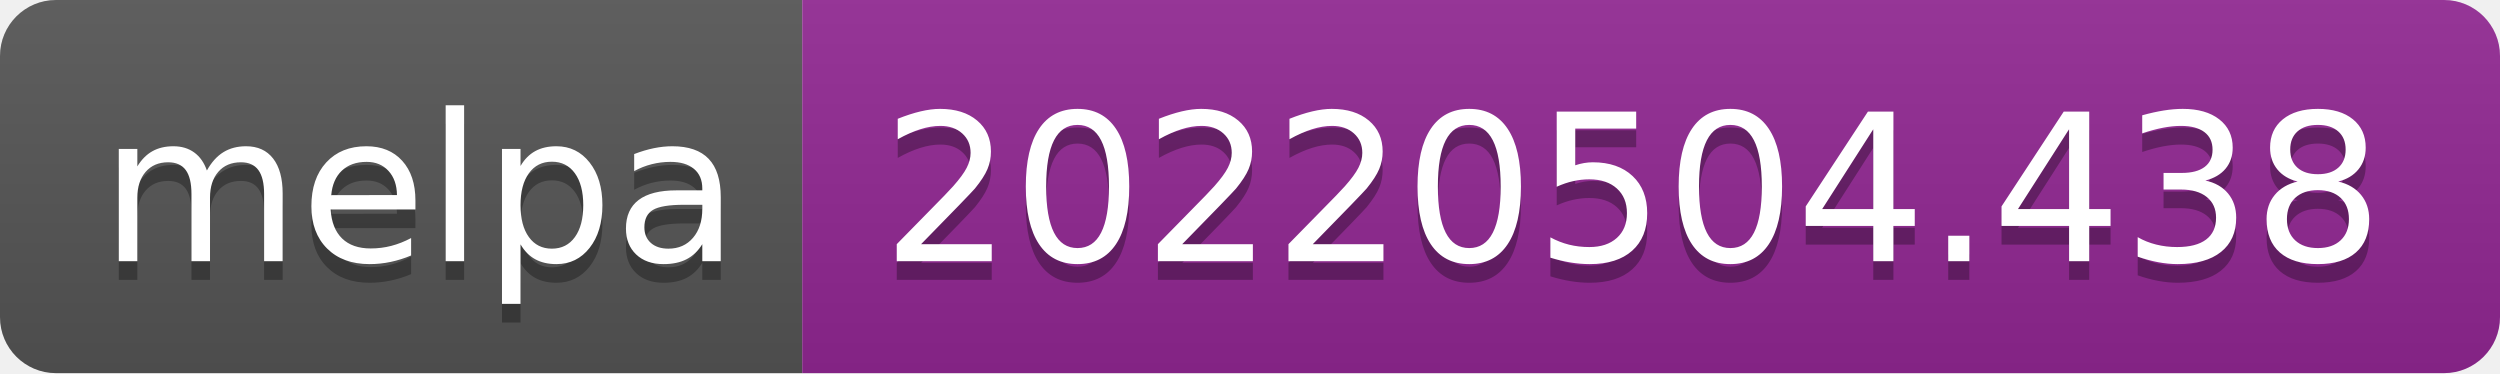
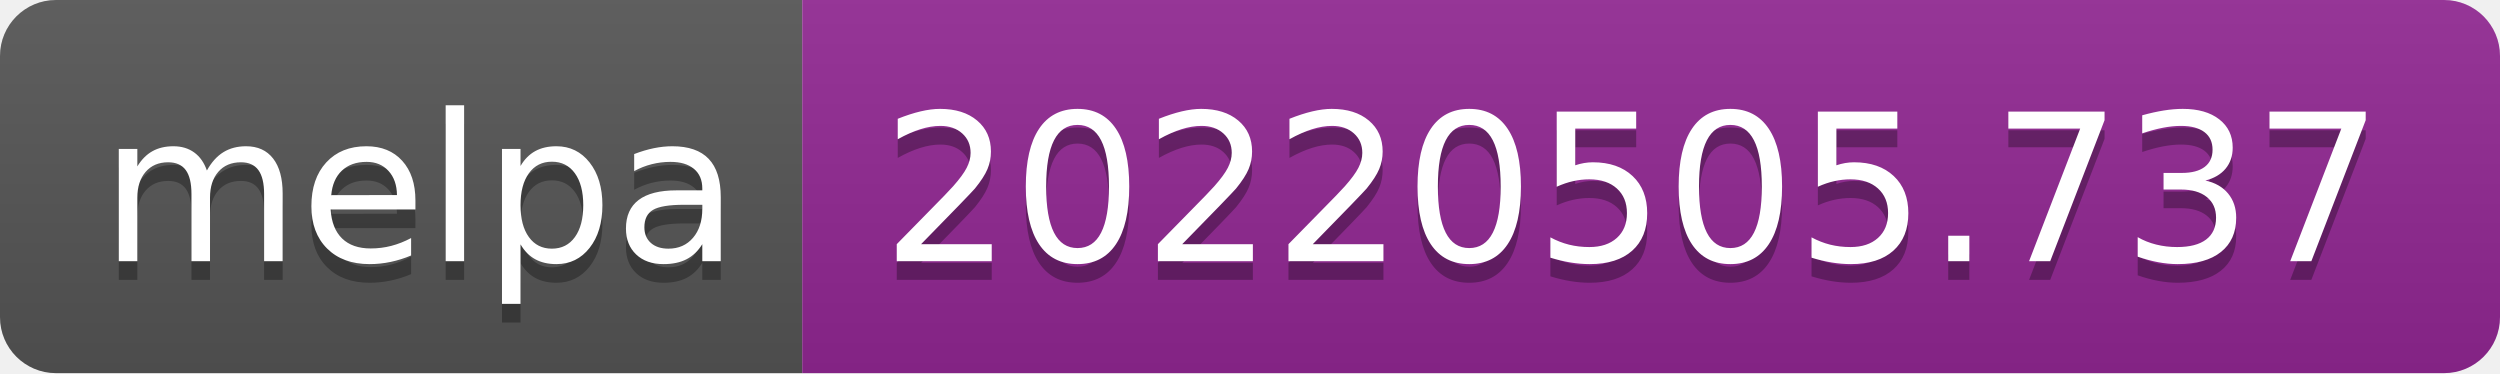
- <svg xmlns="http://www.w3.org/2000/svg" width="134" height="20" role="img" aria-label="melpa: 20220504.438">
+ <svg xmlns="http://www.w3.org/2000/svg" width="134" height="20" role="img" aria-label="melpa: 20220505.737">
  <linearGradient id="s" x2="0" y2="100%">
    <stop offset="0" stop-color="#bbb" stop-opacity=".1" />
    <stop offset="1" stop-opacity=".1" />
  </linearGradient>
  <clipPath id="r">
    <rect width="134" height="20" rx="3" fill="#fff" />
  </clipPath>
  <g clip-path="url(#r)">
    <rect width="43" height="20" fill="#555" />
    <rect x="43" width="91" height="20" fill="#922793" />
    <rect width="134" height="20" fill="url(#s)" />
  </g>
  <g fill="#fff" text-anchor="middle" font-family="Verdana,Geneva,DejaVu Sans,sans-serif" text-rendering="geometricPrecision" font-size="110">
    <text aria-hidden="true" x="225" y="150" fill="#010101" fill-opacity=".3" transform="scale(.1)" textLength="330">melpa</text>
    <text x="225" y="140" transform="scale(.1)" fill="#fff" textLength="330">melpa</text>
-     <text aria-hidden="true" x="875" y="150" fill="#010101" fill-opacity=".3" transform="scale(.1)" textLength="810">20220504.438</text>
-     <text x="875" y="140" transform="scale(.1)" fill="#fff" textLength="810">20220504.438</text>
+     <text aria-hidden="true" x="875" y="150" fill="#010101" fill-opacity=".3" transform="scale(.1)" textLength="810">20220505.737</text>
+     <text x="875" y="140" transform="scale(.1)" fill="#fff" textLength="810">20220505.737</text>
  </g>
</svg>
